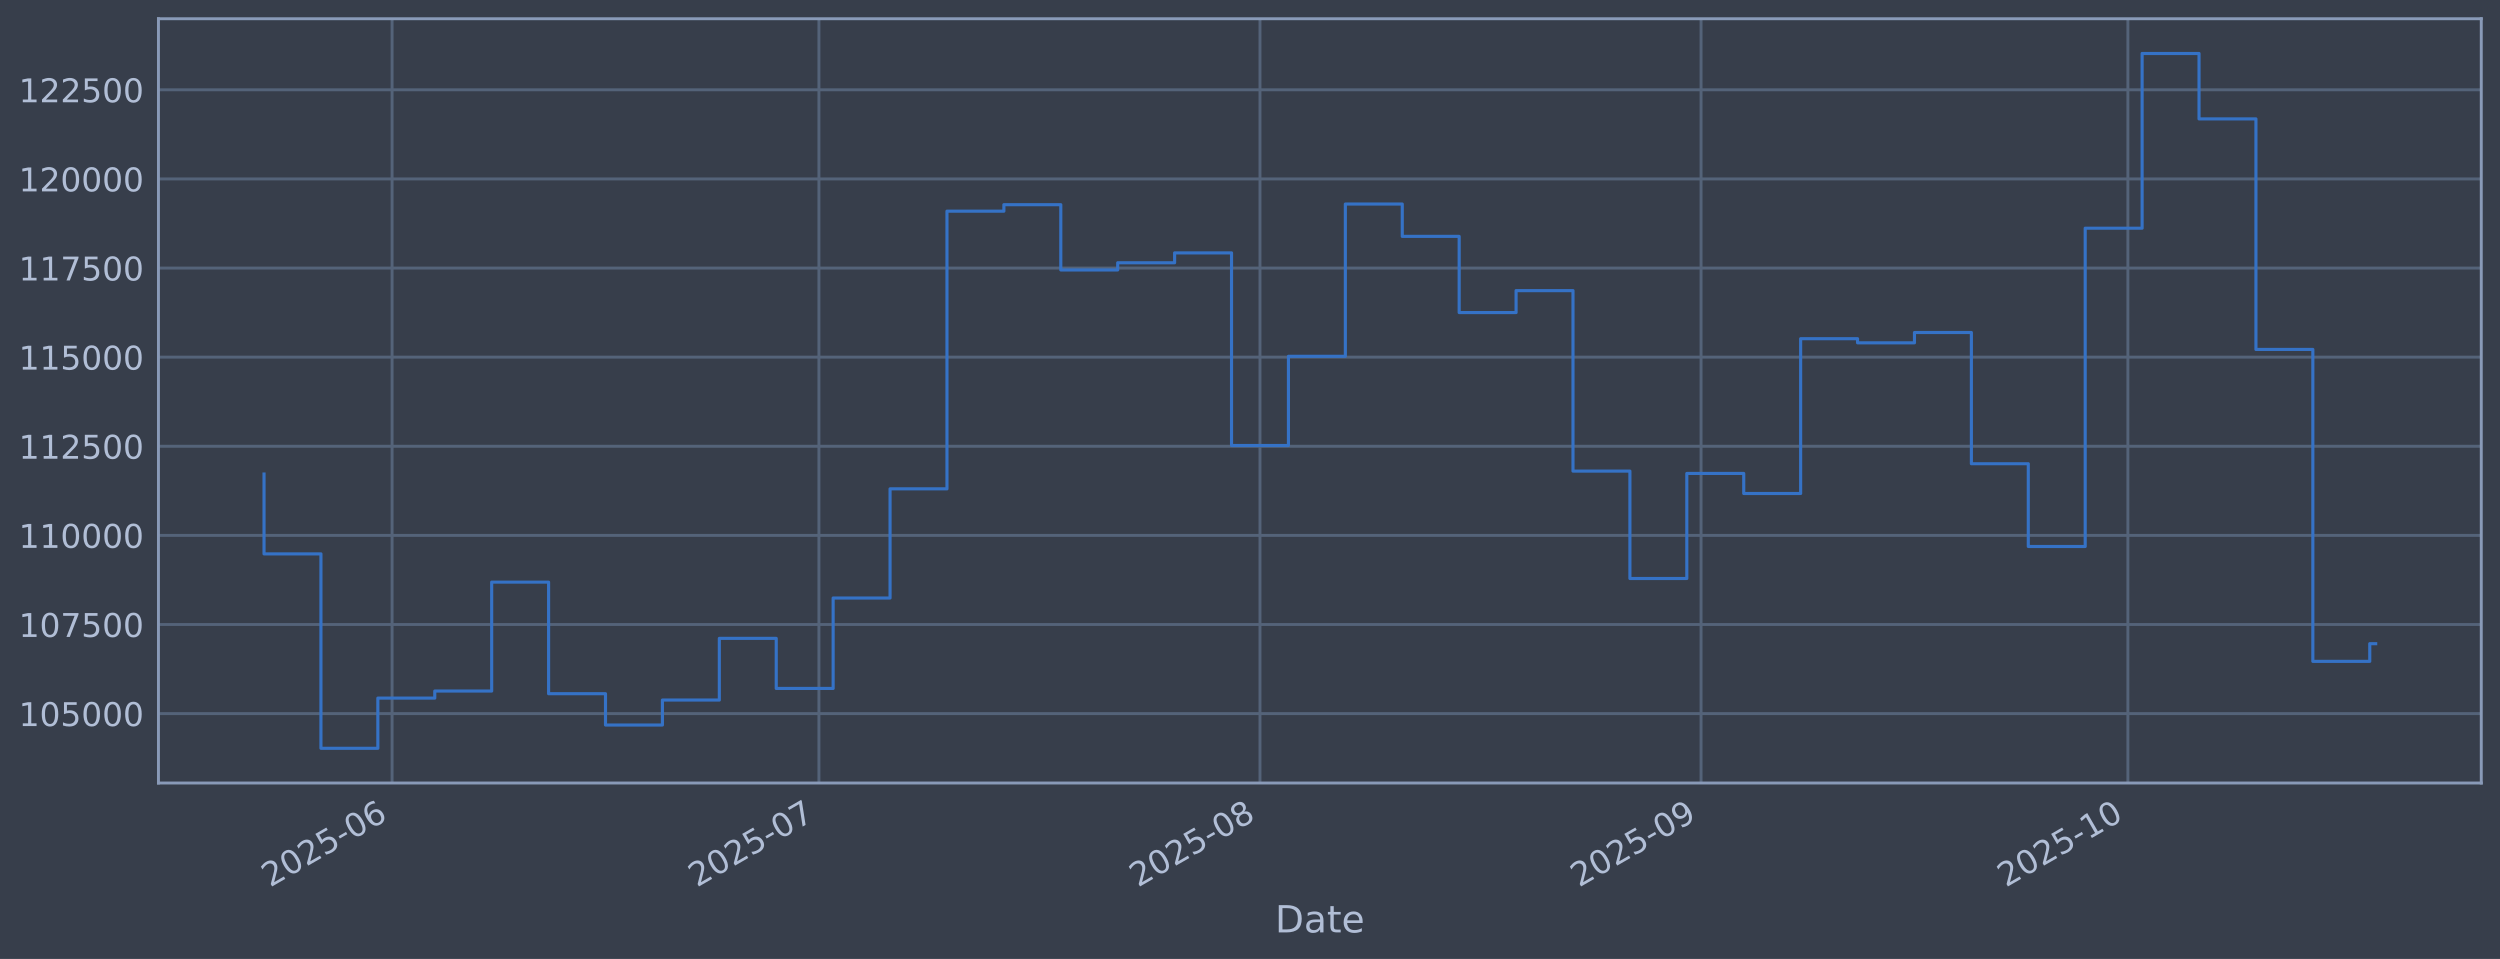
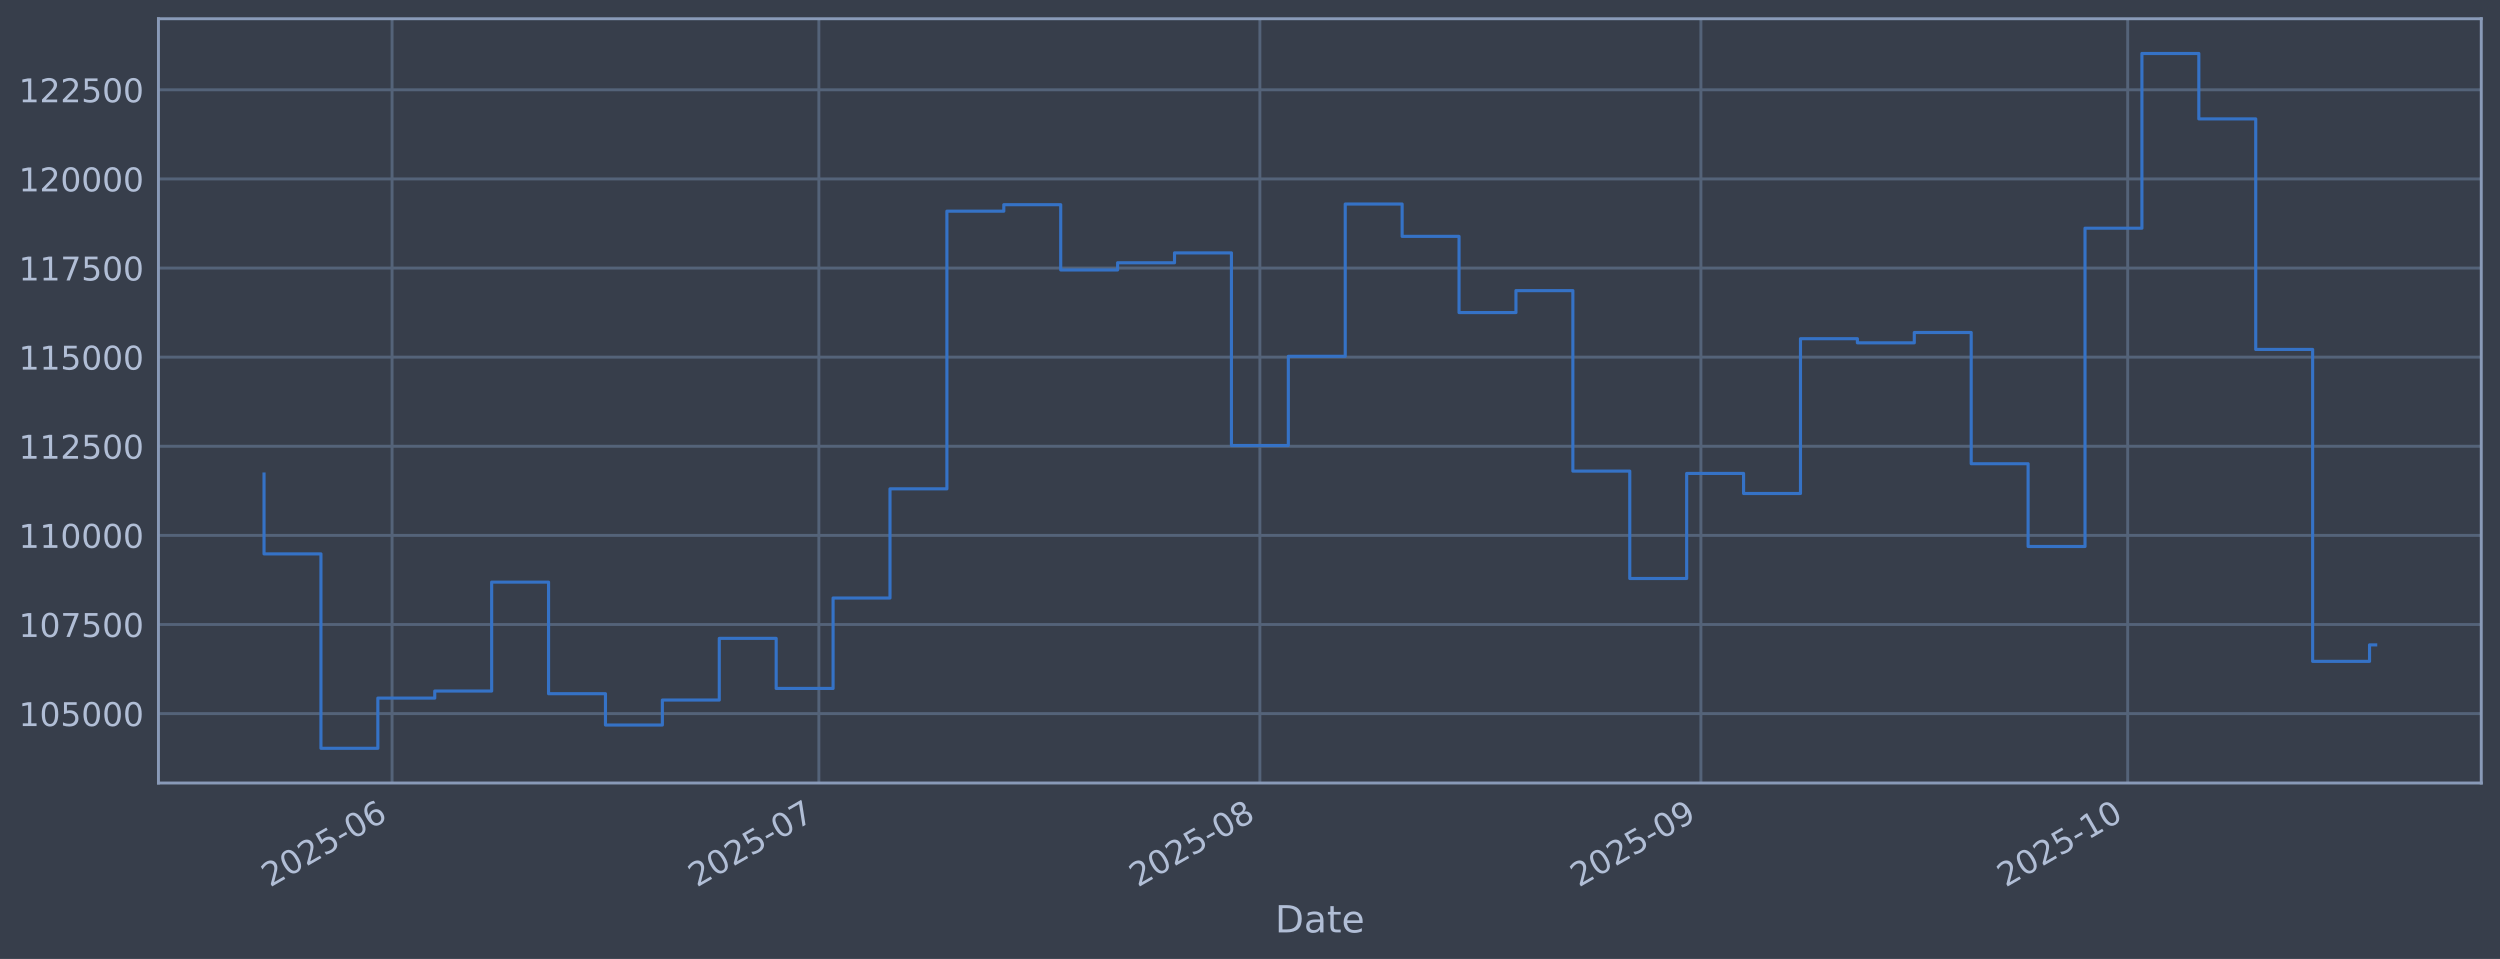
<svg xmlns="http://www.w3.org/2000/svg" xmlns:xlink="http://www.w3.org/1999/xlink" width="960.9pt" height="368.58pt" viewBox="0 0 960.9 368.58" version="1.1">
  <defs>
    <style type="text/css">*{stroke-linejoin: round; stroke-linecap: butt}</style>
  </defs>
  <g id="figure_1">
    <g id="patch_1">
      <path d="M 0 368.58  L 960.9 368.58  L 960.9 0  L 0 0  z " style="fill: #373e4b" />
    </g>
    <g id="axes_1">
      <g id="patch_2">
        <path d="M 60.901 300.96  L 953.701 300.96  L 953.701 7.2  L 60.901 7.2  z " style="fill: #373e4b" />
      </g>
      <g id="matplotlib.axis_1">
        <g id="xtick_1">
          <g id="line2d_1">
-             <path d="M 150.7 300.96  L 150.7 7.2  " clip-path="url(#p4633a59e6a)" style="fill: none; stroke: #546379; stroke-width: 1.12; stroke-linecap: square" />
+             <path d="M 150.695 300.96  L 150.695 7.2  " clip-path="url(#p2b6f738af5)" style="fill: none; stroke: #546379; stroke-width: 1.12; stroke-linecap: square" />
          </g>
          <g id="line2d_2" />
          <g id="text_1">
-             <g style="fill: #b1bed6" transform="translate(103.7967 341.1745) rotate(-30) scale(0.126 -0.126)">
+             <g style="fill: #b1bed6" transform="translate(103.7916 341.1745) rotate(-30) scale(0.126 -0.126)">
              <defs>
                <path id="DejaVuSans-32" d="M 1228 531  L 3431 531  L 3431 0  L 469 0  L 469 531  Q 828 903 1448 1529  Q 2069 2156 2228 2338  Q 2531 2678 2651 2914  Q 2772 3150 2772 3378  Q 2772 3750 2511 3984  Q 2250 4219 1831 4219  Q 1534 4219 1204 4116  Q 875 4013 500 3803  L 500 4441  Q 881 4594 1212 4672  Q 1544 4750 1819 4750  Q 2544 4750 2975 4387  Q 3406 4025 3406 3419  Q 3406 3131 3298 2873  Q 3191 2616 2906 2266  Q 2828 2175 2409 1742  Q 1991 1309 1228 531  z " transform="scale(0.015625)" />
                <path id="DejaVuSans-30" d="M 2034 4250  Q 1547 4250 1301 3770  Q 1056 3291 1056 2328  Q 1056 1369 1301 889  Q 1547 409 2034 409  Q 2525 409 2770 889  Q 3016 1369 3016 2328  Q 3016 3291 2770 3770  Q 2525 4250 2034 4250  z M 2034 4750  Q 2819 4750 3233 4129  Q 3647 3509 3647 2328  Q 3647 1150 3233 529  Q 2819 -91 2034 -91  Q 1250 -91 836 529  Q 422 1150 422 2328  Q 422 3509 836 4129  Q 1250 4750 2034 4750  z " transform="scale(0.015625)" />
                <path id="DejaVuSans-35" d="M 691 4666  L 3169 4666  L 3169 4134  L 1269 4134  L 1269 2991  Q 1406 3038 1543 3061  Q 1681 3084 1819 3084  Q 2600 3084 3056 2656  Q 3513 2228 3513 1497  Q 3513 744 3044 326  Q 2575 -91 1722 -91  Q 1428 -91 1123 -41  Q 819 9 494 109  L 494 744  Q 775 591 1075 516  Q 1375 441 1709 441  Q 2250 441 2565 725  Q 2881 1009 2881 1497  Q 2881 1984 2565 2268  Q 2250 2553 1709 2553  Q 1456 2553 1204 2497  Q 953 2441 691 2322  L 691 4666  z " transform="scale(0.015625)" />
                <path id="DejaVuSans-2d" d="M 313 2009  L 1997 2009  L 1997 1497  L 313 1497  L 313 2009  z " transform="scale(0.015625)" />
                <path id="DejaVuSans-36" d="M 2113 2584  Q 1688 2584 1439 2293  Q 1191 2003 1191 1497  Q 1191 994 1439 701  Q 1688 409 2113 409  Q 2538 409 2786 701  Q 3034 994 3034 1497  Q 3034 2003 2786 2293  Q 2538 2584 2113 2584  z M 3366 4563  L 3366 3988  Q 3128 4100 2886 4159  Q 2644 4219 2406 4219  Q 1781 4219 1451 3797  Q 1122 3375 1075 2522  Q 1259 2794 1537 2939  Q 1816 3084 2150 3084  Q 2853 3084 3261 2657  Q 3669 2231 3669 1497  Q 3669 778 3244 343  Q 2819 -91 2113 -91  Q 1303 -91 875 529  Q 447 1150 447 2328  Q 447 3434 972 4092  Q 1497 4750 2381 4750  Q 2619 4750 2861 4703  Q 3103 4656 3366 4563  z " transform="scale(0.015625)" />
              </defs>
              <use xlink:href="#DejaVuSans-32" />
              <use xlink:href="#DejaVuSans-30" transform="translate(63.62305 0)" />
              <use xlink:href="#DejaVuSans-32" transform="translate(127.2461 0)" />
              <use xlink:href="#DejaVuSans-35" transform="translate(190.8691 0)" />
              <use xlink:href="#DejaVuSans-2d" transform="translate(254.4922 0)" />
              <use xlink:href="#DejaVuSans-30" transform="translate(290.5762 0)" />
              <use xlink:href="#DejaVuSans-36" transform="translate(354.1992 0)" />
            </g>
          </g>
        </g>
        <g id="xtick_2">
          <g id="line2d_3">
-             <path d="M 314.759 300.96  L 314.759 7.2  " clip-path="url(#p4633a59e6a)" style="fill: none; stroke: #546379; stroke-width: 1.12; stroke-linecap: square" />
+             <path d="M 314.737 300.96  L 314.737 7.2  " clip-path="url(#p2b6f738af5)" style="fill: none; stroke: #546379; stroke-width: 1.12; stroke-linecap: square" />
          </g>
          <g id="line2d_4" />
          <g id="text_2">
-             <g style="fill: #b1bed6" transform="translate(267.8557 341.1745) rotate(-30) scale(0.126 -0.126)">
+             <g style="fill: #b1bed6" transform="translate(267.8333 341.1745) rotate(-30) scale(0.126 -0.126)">
              <defs>
                <path id="DejaVuSans-37" d="M 525 4666  L 3525 4666  L 3525 4397  L 1831 0  L 1172 0  L 2766 4134  L 525 4134  L 525 4666  z " transform="scale(0.015625)" />
              </defs>
              <use xlink:href="#DejaVuSans-32" />
              <use xlink:href="#DejaVuSans-30" transform="translate(63.62305 0)" />
              <use xlink:href="#DejaVuSans-32" transform="translate(127.2461 0)" />
              <use xlink:href="#DejaVuSans-35" transform="translate(190.8691 0)" />
              <use xlink:href="#DejaVuSans-2d" transform="translate(254.4922 0)" />
              <use xlink:href="#DejaVuSans-30" transform="translate(290.5762 0)" />
              <use xlink:href="#DejaVuSans-37" transform="translate(354.1992 0)" />
            </g>
          </g>
        </g>
        <g id="xtick_3">
          <g id="line2d_5">
-             <path d="M 484.286 300.96  L 484.286 7.2  " clip-path="url(#p4633a59e6a)" style="fill: none; stroke: #546379; stroke-width: 1.12; stroke-linecap: square" />
+             <path d="M 484.246 300.96  L 484.246 7.2  " clip-path="url(#p2b6f738af5)" style="fill: none; stroke: #546379; stroke-width: 1.12; stroke-linecap: square" />
          </g>
          <g id="line2d_6" />
          <g id="text_3">
-             <g style="fill: #b1bed6" transform="translate(437.3832 341.1745) rotate(-30) scale(0.126 -0.126)">
+             <g style="fill: #b1bed6" transform="translate(437.3431 341.1745) rotate(-30) scale(0.126 -0.126)">
              <defs>
                <path id="DejaVuSans-38" d="M 2034 2216  Q 1584 2216 1326 1975  Q 1069 1734 1069 1313  Q 1069 891 1326 650  Q 1584 409 2034 409  Q 2484 409 2743 651  Q 3003 894 3003 1313  Q 3003 1734 2745 1975  Q 2488 2216 2034 2216  z M 1403 2484  Q 997 2584 770 2862  Q 544 3141 544 3541  Q 544 4100 942 4425  Q 1341 4750 2034 4750  Q 2731 4750 3128 4425  Q 3525 4100 3525 3541  Q 3525 3141 3298 2862  Q 3072 2584 2669 2484  Q 3125 2378 3379 2068  Q 3634 1759 3634 1313  Q 3634 634 3220 271  Q 2806 -91 2034 -91  Q 1263 -91 848 271  Q 434 634 434 1313  Q 434 1759 690 2068  Q 947 2378 1403 2484  z M 1172 3481  Q 1172 3119 1398 2916  Q 1625 2713 2034 2713  Q 2441 2713 2670 2916  Q 2900 3119 2900 3481  Q 2900 3844 2670 4047  Q 2441 4250 2034 4250  Q 1625 4250 1398 4047  Q 1172 3844 1172 3481  z " transform="scale(0.015625)" />
              </defs>
              <use xlink:href="#DejaVuSans-32" />
              <use xlink:href="#DejaVuSans-30" transform="translate(63.62305 0)" />
              <use xlink:href="#DejaVuSans-32" transform="translate(127.2461 0)" />
              <use xlink:href="#DejaVuSans-35" transform="translate(190.8691 0)" />
              <use xlink:href="#DejaVuSans-2d" transform="translate(254.4922 0)" />
              <use xlink:href="#DejaVuSans-30" transform="translate(290.5762 0)" />
              <use xlink:href="#DejaVuSans-38" transform="translate(354.1992 0)" />
            </g>
          </g>
        </g>
        <g id="xtick_4">
          <g id="line2d_7">
-             <path d="M 653.814 300.96  L 653.814 7.2  " clip-path="url(#p4633a59e6a)" style="fill: none; stroke: #546379; stroke-width: 1.12; stroke-linecap: square" />
+             <path d="M 653.756 300.96  L 653.756 7.2  " clip-path="url(#p2b6f738af5)" style="fill: none; stroke: #546379; stroke-width: 1.12; stroke-linecap: square" />
          </g>
          <g id="line2d_8" />
          <g id="text_4">
-             <g style="fill: #b1bed6" transform="translate(606.9108 341.1745) rotate(-30) scale(0.126 -0.126)">
+             <g style="fill: #b1bed6" transform="translate(606.8529 341.1745) rotate(-30) scale(0.126 -0.126)">
              <defs>
                <path id="DejaVuSans-39" d="M 703 97  L 703 672  Q 941 559 1184 500  Q 1428 441 1663 441  Q 2288 441 2617 861  Q 2947 1281 2994 2138  Q 2813 1869 2534 1725  Q 2256 1581 1919 1581  Q 1219 1581 811 2004  Q 403 2428 403 3163  Q 403 3881 828 4315  Q 1253 4750 1959 4750  Q 2769 4750 3195 4129  Q 3622 3509 3622 2328  Q 3622 1225 3098 567  Q 2575 -91 1691 -91  Q 1453 -91 1209 -44  Q 966 3 703 97  z M 1959 2075  Q 2384 2075 2632 2365  Q 2881 2656 2881 3163  Q 2881 3666 2632 3958  Q 2384 4250 1959 4250  Q 1534 4250 1286 3958  Q 1038 3666 1038 3163  Q 1038 2656 1286 2365  Q 1534 2075 1959 2075  z " transform="scale(0.015625)" />
              </defs>
              <use xlink:href="#DejaVuSans-32" />
              <use xlink:href="#DejaVuSans-30" transform="translate(63.62305 0)" />
              <use xlink:href="#DejaVuSans-32" transform="translate(127.2461 0)" />
              <use xlink:href="#DejaVuSans-35" transform="translate(190.8691 0)" />
              <use xlink:href="#DejaVuSans-2d" transform="translate(254.4922 0)" />
              <use xlink:href="#DejaVuSans-30" transform="translate(290.5762 0)" />
              <use xlink:href="#DejaVuSans-39" transform="translate(354.1992 0)" />
            </g>
          </g>
        </g>
        <g id="xtick_5">
          <g id="line2d_9">
-             <path d="M 817.873 300.96  L 817.873 7.2  " clip-path="url(#p4633a59e6a)" style="fill: none; stroke: #546379; stroke-width: 1.12; stroke-linecap: square" />
+             <path d="M 817.798 300.96  L 817.798 7.2  " clip-path="url(#p2b6f738af5)" style="fill: none; stroke: #546379; stroke-width: 1.12; stroke-linecap: square" />
          </g>
          <g id="line2d_10" />
          <g id="text_5">
-             <g style="fill: #b1bed6" transform="translate(770.9697 341.1745) rotate(-30) scale(0.126 -0.126)">
+             <g style="fill: #b1bed6" transform="translate(770.8947 341.1745) rotate(-30) scale(0.126 -0.126)">
              <defs>
                <path id="DejaVuSans-31" d="M 794 531  L 1825 531  L 1825 4091  L 703 3866  L 703 4441  L 1819 4666  L 2450 4666  L 2450 531  L 3481 531  L 3481 0  L 794 0  L 794 531  z " transform="scale(0.015625)" />
              </defs>
              <use xlink:href="#DejaVuSans-32" />
              <use xlink:href="#DejaVuSans-30" transform="translate(63.62305 0)" />
              <use xlink:href="#DejaVuSans-32" transform="translate(127.2461 0)" />
              <use xlink:href="#DejaVuSans-35" transform="translate(190.8691 0)" />
              <use xlink:href="#DejaVuSans-2d" transform="translate(254.4922 0)" />
              <use xlink:href="#DejaVuSans-31" transform="translate(290.5762 0)" />
              <use xlink:href="#DejaVuSans-30" transform="translate(354.1992 0)" />
            </g>
          </g>
        </g>
        <g id="text_6">
          <g style="fill: #b1bed6" transform="translate(490.0914 358.3856) scale(0.144 -0.144)">
            <defs>
              <path id="DejaVuSans-44" d="M 1259 4147  L 1259 519  L 2022 519  Q 2988 519 3436 956  Q 3884 1394 3884 2338  Q 3884 3275 3436 3711  Q 2988 4147 2022 4147  L 1259 4147  z M 628 4666  L 1925 4666  Q 3281 4666 3915 4102  Q 4550 3538 4550 2338  Q 4550 1131 3912 565  Q 3275 0 1925 0  L 628 0  L 628 4666  z " transform="scale(0.015625)" />
              <path id="DejaVuSans-61" d="M 2194 1759  Q 1497 1759 1228 1600  Q 959 1441 959 1056  Q 959 750 1161 570  Q 1363 391 1709 391  Q 2188 391 2477 730  Q 2766 1069 2766 1631  L 2766 1759  L 2194 1759  z M 3341 1997  L 3341 0  L 2766 0  L 2766 531  Q 2569 213 2275 61  Q 1981 -91 1556 -91  Q 1019 -91 701 211  Q 384 513 384 1019  Q 384 1609 779 1909  Q 1175 2209 1959 2209  L 2766 2209  L 2766 2266  Q 2766 2663 2505 2880  Q 2244 3097 1772 3097  Q 1472 3097 1187 3025  Q 903 2953 641 2809  L 641 3341  Q 956 3463 1253 3523  Q 1550 3584 1831 3584  Q 2591 3584 2966 3190  Q 3341 2797 3341 1997  z " transform="scale(0.015625)" />
              <path id="DejaVuSans-74" d="M 1172 4494  L 1172 3500  L 2356 3500  L 2356 3053  L 1172 3053  L 1172 1153  Q 1172 725 1289 603  Q 1406 481 1766 481  L 2356 481  L 2356 0  L 1766 0  Q 1100 0 847 248  Q 594 497 594 1153  L 594 3053  L 172 3053  L 172 3500  L 594 3500  L 594 4494  L 1172 4494  z " transform="scale(0.015625)" />
              <path id="DejaVuSans-65" d="M 3597 1894  L 3597 1613  L 953 1613  Q 991 1019 1311 708  Q 1631 397 2203 397  Q 2534 397 2845 478  Q 3156 559 3463 722  L 3463 178  Q 3153 47 2828 -22  Q 2503 -91 2169 -91  Q 1331 -91 842 396  Q 353 884 353 1716  Q 353 2575 817 3079  Q 1281 3584 2069 3584  Q 2775 3584 3186 3129  Q 3597 2675 3597 1894  z M 3022 2063  Q 3016 2534 2758 2815  Q 2500 3097 2075 3097  Q 1594 3097 1305 2825  Q 1016 2553 972 2059  L 3022 2063  z " transform="scale(0.015625)" />
            </defs>
            <use xlink:href="#DejaVuSans-44" />
            <use xlink:href="#DejaVuSans-61" transform="translate(77.00195 0)" />
            <use xlink:href="#DejaVuSans-74" transform="translate(138.2812 0)" />
            <use xlink:href="#DejaVuSans-65" transform="translate(177.4902 0)" />
          </g>
        </g>
      </g>
      <g id="matplotlib.axis_2">
        <g id="ytick_1">
          <g id="line2d_11">
-             <path d="M 60.901 274.286  L 953.701 274.286  " clip-path="url(#p4633a59e6a)" style="fill: none; stroke: #546379; stroke-width: 1.12; stroke-linecap: square" />
+             <path d="M 60.901 274.286  L 953.701 274.286  " clip-path="url(#p2b6f738af5)" style="fill: none; stroke: #546379; stroke-width: 1.12; stroke-linecap: square" />
          </g>
          <g id="line2d_12" />
          <g id="text_7">
            <g style="fill: #b1bed6" transform="translate(7.2 279.0725) scale(0.126 -0.126)">
              <use xlink:href="#DejaVuSans-31" />
              <use xlink:href="#DejaVuSans-30" transform="translate(63.62305 0)" />
              <use xlink:href="#DejaVuSans-35" transform="translate(127.2461 0)" />
              <use xlink:href="#DejaVuSans-30" transform="translate(190.8691 0)" />
              <use xlink:href="#DejaVuSans-30" transform="translate(254.4922 0)" />
              <use xlink:href="#DejaVuSans-30" transform="translate(318.1152 0)" />
            </g>
          </g>
        </g>
        <g id="ytick_2">
          <g id="line2d_13">
-             <path d="M 60.901 240.033  L 953.701 240.033  " clip-path="url(#p4633a59e6a)" style="fill: none; stroke: #546379; stroke-width: 1.12; stroke-linecap: square" />
+             <path d="M 60.901 240.033  L 953.701 240.033  " clip-path="url(#p2b6f738af5)" style="fill: none; stroke: #546379; stroke-width: 1.12; stroke-linecap: square" />
          </g>
          <g id="line2d_14" />
          <g id="text_8">
            <g style="fill: #b1bed6" transform="translate(7.2 244.8204) scale(0.126 -0.126)">
              <use xlink:href="#DejaVuSans-31" />
              <use xlink:href="#DejaVuSans-30" transform="translate(63.62305 0)" />
              <use xlink:href="#DejaVuSans-37" transform="translate(127.2461 0)" />
              <use xlink:href="#DejaVuSans-35" transform="translate(190.8691 0)" />
              <use xlink:href="#DejaVuSans-30" transform="translate(254.4922 0)" />
              <use xlink:href="#DejaVuSans-30" transform="translate(318.1152 0)" />
            </g>
          </g>
        </g>
        <g id="ytick_3">
          <g id="line2d_15">
-             <path d="M 60.901 205.781  L 953.701 205.781  " clip-path="url(#p4633a59e6a)" style="fill: none; stroke: #546379; stroke-width: 1.12; stroke-linecap: square" />
+             <path d="M 60.901 205.781  L 953.701 205.781  " clip-path="url(#p2b6f738af5)" style="fill: none; stroke: #546379; stroke-width: 1.12; stroke-linecap: square" />
          </g>
          <g id="line2d_16" />
          <g id="text_9">
            <g style="fill: #b1bed6" transform="translate(7.2 210.5682) scale(0.126 -0.126)">
              <use xlink:href="#DejaVuSans-31" />
              <use xlink:href="#DejaVuSans-31" transform="translate(63.62305 0)" />
              <use xlink:href="#DejaVuSans-30" transform="translate(127.2461 0)" />
              <use xlink:href="#DejaVuSans-30" transform="translate(190.8691 0)" />
              <use xlink:href="#DejaVuSans-30" transform="translate(254.4922 0)" />
              <use xlink:href="#DejaVuSans-30" transform="translate(318.1152 0)" />
            </g>
          </g>
        </g>
        <g id="ytick_4">
          <g id="line2d_17">
-             <path d="M 60.901 171.529  L 953.701 171.529  " clip-path="url(#p4633a59e6a)" style="fill: none; stroke: #546379; stroke-width: 1.12; stroke-linecap: square" />
+             <path d="M 60.901 171.529  L 953.701 171.529  " clip-path="url(#p2b6f738af5)" style="fill: none; stroke: #546379; stroke-width: 1.12; stroke-linecap: square" />
          </g>
          <g id="line2d_18" />
          <g id="text_10">
            <g style="fill: #b1bed6" transform="translate(7.2 176.316) scale(0.126 -0.126)">
              <use xlink:href="#DejaVuSans-31" />
              <use xlink:href="#DejaVuSans-31" transform="translate(63.62305 0)" />
              <use xlink:href="#DejaVuSans-32" transform="translate(127.2461 0)" />
              <use xlink:href="#DejaVuSans-35" transform="translate(190.8691 0)" />
              <use xlink:href="#DejaVuSans-30" transform="translate(254.4922 0)" />
              <use xlink:href="#DejaVuSans-30" transform="translate(318.1152 0)" />
            </g>
          </g>
        </g>
        <g id="ytick_5">
          <g id="line2d_19">
-             <path d="M 60.901 137.277  L 953.701 137.277  " clip-path="url(#p4633a59e6a)" style="fill: none; stroke: #546379; stroke-width: 1.12; stroke-linecap: square" />
+             <path d="M 60.901 137.277  L 953.701 137.277  " clip-path="url(#p2b6f738af5)" style="fill: none; stroke: #546379; stroke-width: 1.12; stroke-linecap: square" />
          </g>
          <g id="line2d_20" />
          <g id="text_11">
            <g style="fill: #b1bed6" transform="translate(7.2 142.0639) scale(0.126 -0.126)">
              <use xlink:href="#DejaVuSans-31" />
              <use xlink:href="#DejaVuSans-31" transform="translate(63.62305 0)" />
              <use xlink:href="#DejaVuSans-35" transform="translate(127.2461 0)" />
              <use xlink:href="#DejaVuSans-30" transform="translate(190.8691 0)" />
              <use xlink:href="#DejaVuSans-30" transform="translate(254.4922 0)" />
              <use xlink:href="#DejaVuSans-30" transform="translate(318.1152 0)" />
            </g>
          </g>
        </g>
        <g id="ytick_6">
          <g id="line2d_21">
-             <path d="M 60.901 103.025  L 953.701 103.025  " clip-path="url(#p4633a59e6a)" style="fill: none; stroke: #546379; stroke-width: 1.12; stroke-linecap: square" />
+             <path d="M 60.901 103.025  L 953.701 103.025  " clip-path="url(#p2b6f738af5)" style="fill: none; stroke: #546379; stroke-width: 1.12; stroke-linecap: square" />
          </g>
          <g id="line2d_22" />
          <g id="text_12">
            <g style="fill: #b1bed6" transform="translate(7.2 107.8117) scale(0.126 -0.126)">
              <use xlink:href="#DejaVuSans-31" />
              <use xlink:href="#DejaVuSans-31" transform="translate(63.62305 0)" />
              <use xlink:href="#DejaVuSans-37" transform="translate(127.2461 0)" />
              <use xlink:href="#DejaVuSans-35" transform="translate(190.8691 0)" />
              <use xlink:href="#DejaVuSans-30" transform="translate(254.4922 0)" />
              <use xlink:href="#DejaVuSans-30" transform="translate(318.1152 0)" />
            </g>
          </g>
        </g>
        <g id="ytick_7">
          <g id="line2d_23">
-             <path d="M 60.901 68.773  L 953.701 68.773  " clip-path="url(#p4633a59e6a)" style="fill: none; stroke: #546379; stroke-width: 1.12; stroke-linecap: square" />
+             <path d="M 60.901 68.773  L 953.701 68.773  " clip-path="url(#p2b6f738af5)" style="fill: none; stroke: #546379; stroke-width: 1.12; stroke-linecap: square" />
          </g>
          <g id="line2d_24" />
          <g id="text_13">
            <g style="fill: #b1bed6" transform="translate(7.2 73.55953) scale(0.126 -0.126)">
              <use xlink:href="#DejaVuSans-31" />
              <use xlink:href="#DejaVuSans-32" transform="translate(63.62305 0)" />
              <use xlink:href="#DejaVuSans-30" transform="translate(127.2461 0)" />
              <use xlink:href="#DejaVuSans-30" transform="translate(190.8691 0)" />
              <use xlink:href="#DejaVuSans-30" transform="translate(254.4922 0)" />
              <use xlink:href="#DejaVuSans-30" transform="translate(318.1152 0)" />
            </g>
          </g>
        </g>
        <g id="ytick_8">
          <g id="line2d_25">
-             <path d="M 60.901 34.52  L 953.701 34.52  " clip-path="url(#p4633a59e6a)" style="fill: none; stroke: #546379; stroke-width: 1.12; stroke-linecap: square" />
+             <path d="M 60.901 34.52  L 953.701 34.52  " clip-path="url(#p2b6f738af5)" style="fill: none; stroke: #546379; stroke-width: 1.12; stroke-linecap: square" />
          </g>
          <g id="line2d_26" />
          <g id="text_14">
            <g style="fill: #b1bed6" transform="translate(7.2 39.30736) scale(0.126 -0.126)">
              <use xlink:href="#DejaVuSans-31" />
              <use xlink:href="#DejaVuSans-32" transform="translate(63.62305 0)" />
              <use xlink:href="#DejaVuSans-32" transform="translate(127.2461 0)" />
              <use xlink:href="#DejaVuSans-35" transform="translate(190.8691 0)" />
              <use xlink:href="#DejaVuSans-30" transform="translate(254.4922 0)" />
              <use xlink:href="#DejaVuSans-30" transform="translate(318.1152 0)" />
            </g>
          </g>
        </g>
      </g>
      <g id="line2d_27">
-         <path d="M 101.482 182.186  L 101.482 212.888  L 123.357 212.888  L 123.357 287.607  L 145.231 287.607  L 145.231 268.333  L 167.106 268.333  L 167.106 265.613  L 188.98 265.613  L 188.98 223.75  L 210.855 223.75  L 210.855 266.631  L 232.729 266.631  L 232.729 278.665  L 254.604 278.665  L 254.604 269.075  L 276.479 269.075  L 276.479 245.372  L 298.353 245.372  L 298.353 264.615  L 320.228 264.615  L 320.228 229.852  L 342.102 229.852  L 342.102 187.898  L 363.977 187.898  L 363.977 81.166  L 385.851 81.166  L 385.851 78.68  L 407.726 78.68  L 407.726 103.754  L 429.6 103.754  L 429.6 100.992  L 451.475 100.992  L 451.475 97.194  L 473.349 97.194  L 473.349 171.232  L 495.224 171.232  L 495.224 136.942  L 517.098 136.942  L 517.098 78.426  L 538.973 78.426  L 538.973 90.86  L 560.847 90.86  L 560.847 120.135  L 582.722 120.135  L 582.722 111.698  L 604.596 111.698  L 604.596 181.072  L 626.471 181.072  L 626.471 222.348  L 648.345 222.348  L 648.345 181.975  L 670.22 181.975  L 670.22 189.676  L 692.094 189.676  L 692.094 130.184  L 713.969 130.184  L 713.969 131.764  L 735.844 131.764  L 735.844 127.804  L 757.718 127.804  L 757.718 178.239  L 779.593 178.239  L 779.593 210.044  L 801.467 210.044  L 801.467 87.711  L 823.342 87.711  L 823.342 20.553  L 845.216 20.553  L 845.216 45.695  L 867.091 45.695  L 867.091 134.311  L 888.965 134.311  L 888.965 254.199  L 910.84 254.199  L 910.84 247.402  L 913.119 247.402  " clip-path="url(#p4633a59e6a)" style="fill: none; stroke: #3572c6; stroke-width: 1.2; stroke-linecap: square" />
+         <path d="M 101.482 182.186  L 101.482 212.888  L 123.355 212.888  L 123.355 287.607  L 145.227 287.607  L 145.227 268.333  L 167.099 268.333  L 167.099 265.613  L 188.971 265.613  L 188.971 223.75  L 210.843 223.75  L 210.843 266.631  L 232.716 266.631  L 232.716 278.665  L 254.588 278.665  L 254.588 269.075  L 276.46 269.075  L 276.46 245.372  L 298.332 245.372  L 298.332 264.615  L 320.205 264.615  L 320.205 229.852  L 342.077 229.852  L 342.077 187.898  L 363.949 187.898  L 363.949 81.166  L 385.821 81.166  L 385.821 78.68  L 407.694 78.68  L 407.694 103.754  L 429.566 103.754  L 429.566 100.992  L 451.438 100.992  L 451.438 97.194  L 473.31 97.194  L 473.31 171.232  L 495.183 171.232  L 495.183 136.942  L 517.055 136.942  L 517.055 78.426  L 538.927 78.426  L 538.927 90.86  L 560.799 90.86  L 560.799 120.135  L 582.671 120.135  L 582.671 111.698  L 604.544 111.698  L 604.544 181.072  L 626.416 181.072  L 626.416 222.348  L 648.288 222.348  L 648.288 181.975  L 670.16 181.975  L 670.16 189.676  L 692.033 189.676  L 692.033 130.184  L 713.905 130.184  L 713.905 131.764  L 735.777 131.764  L 735.777 127.804  L 757.649 127.804  L 757.649 178.239  L 779.522 178.239  L 779.522 210.044  L 801.394 210.044  L 801.394 87.711  L 823.266 87.711  L 823.266 20.553  L 845.138 20.553  L 845.138 45.695  L 867.01 45.695  L 867.01 134.311  L 888.883 134.311  L 888.883 254.199  L 910.755 254.199  L 910.755 247.864  L 913.119 247.864  " clip-path="url(#p2b6f738af5)" style="fill: none; stroke: #3572c6; stroke-width: 1.2; stroke-linecap: square" />
      </g>
      <g id="patch_3">
        <path d="M 60.901 300.96  L 60.901 7.2  " style="fill: none; stroke: #899ab8; stroke-width: 1.12; stroke-linejoin: miter; stroke-linecap: square" />
      </g>
      <g id="patch_4">
        <path d="M 953.701 300.96  L 953.701 7.2  " style="fill: none; stroke: #899ab8; stroke-width: 1.12; stroke-linejoin: miter; stroke-linecap: square" />
      </g>
      <g id="patch_5">
        <path d="M 60.901 300.96  L 953.701 300.96  " style="fill: none; stroke: #899ab8; stroke-width: 1.12; stroke-linejoin: miter; stroke-linecap: square" />
      </g>
      <g id="patch_6">
        <path d="M 60.901 7.2  L 953.701 7.2  " style="fill: none; stroke: #899ab8; stroke-width: 1.12; stroke-linejoin: miter; stroke-linecap: square" />
      </g>
    </g>
  </g>
  <defs>
-     <clipPath id="p4633a59e6a">
+     <clipPath id="p2b6f738af5">
      <rect x="60.901" y="7.2" width="892.8" height="293.76" />
    </clipPath>
  </defs>
</svg>
